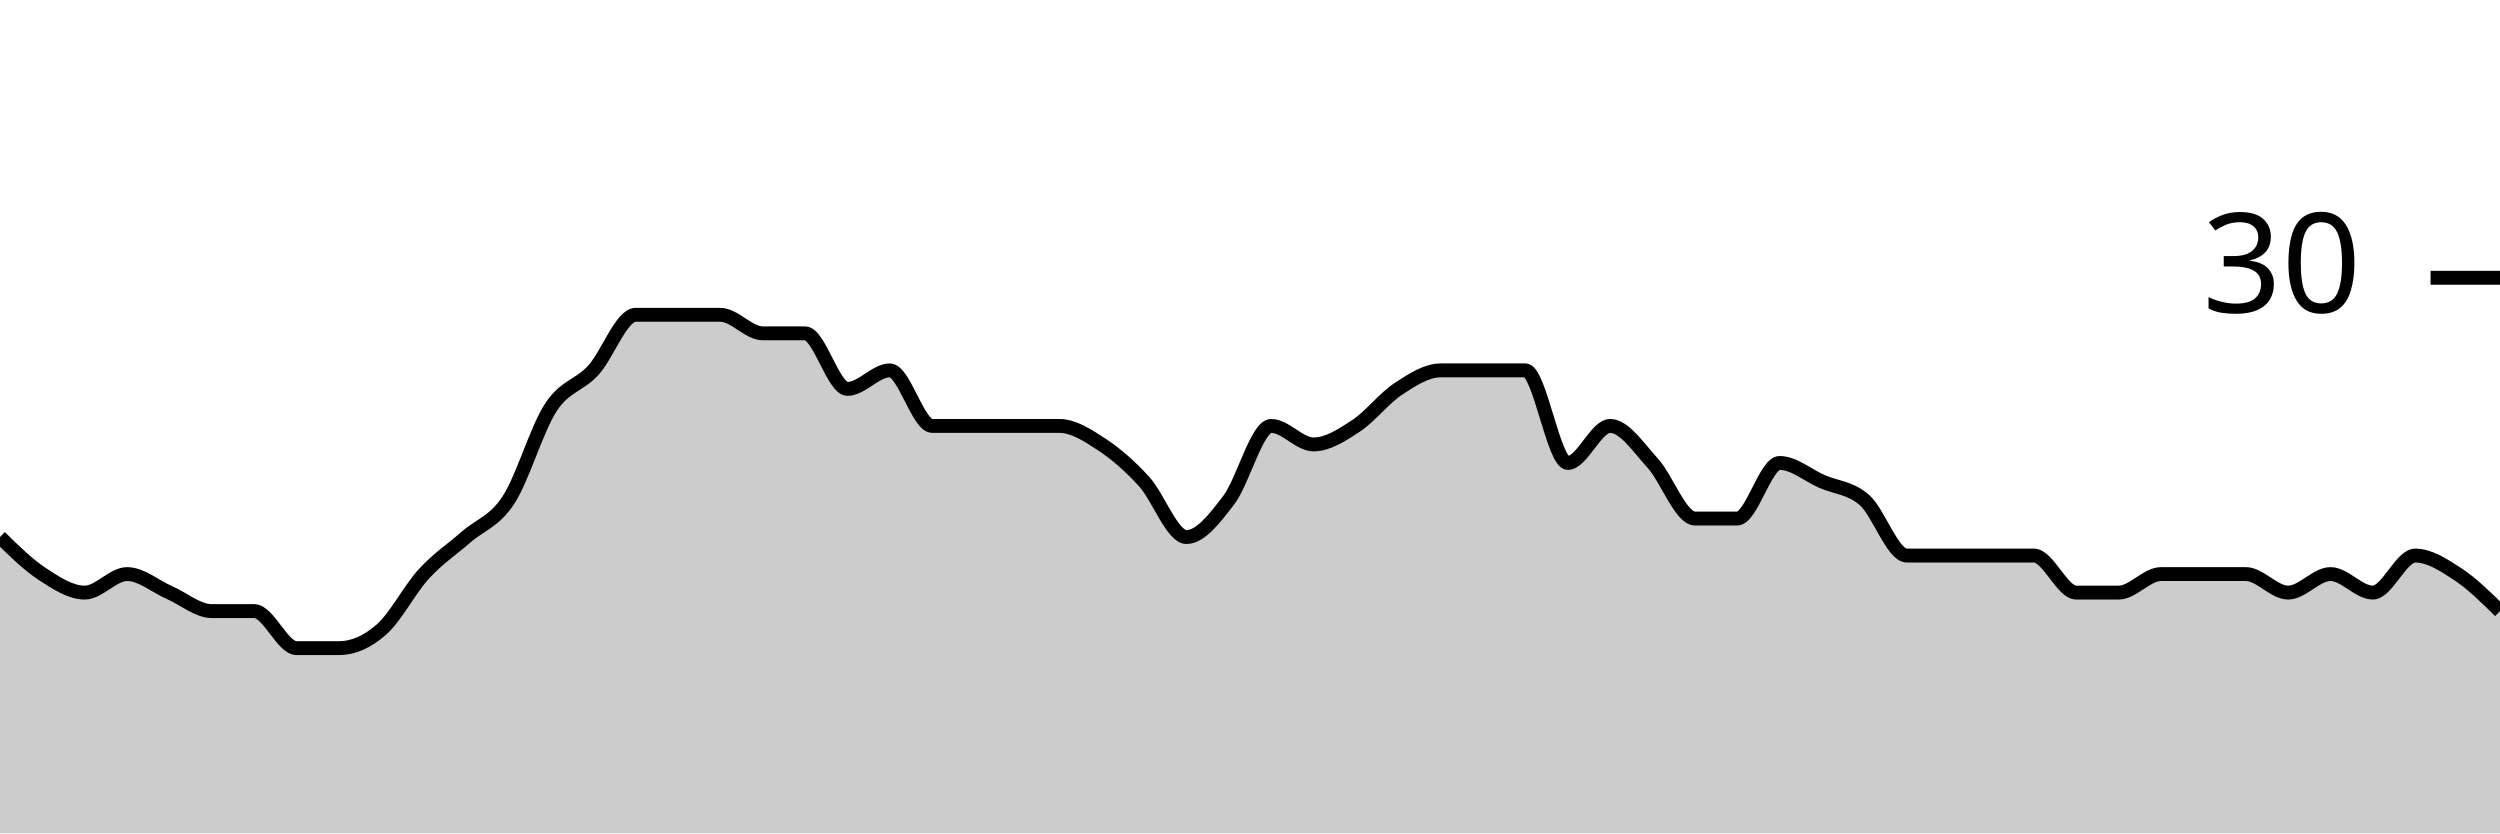
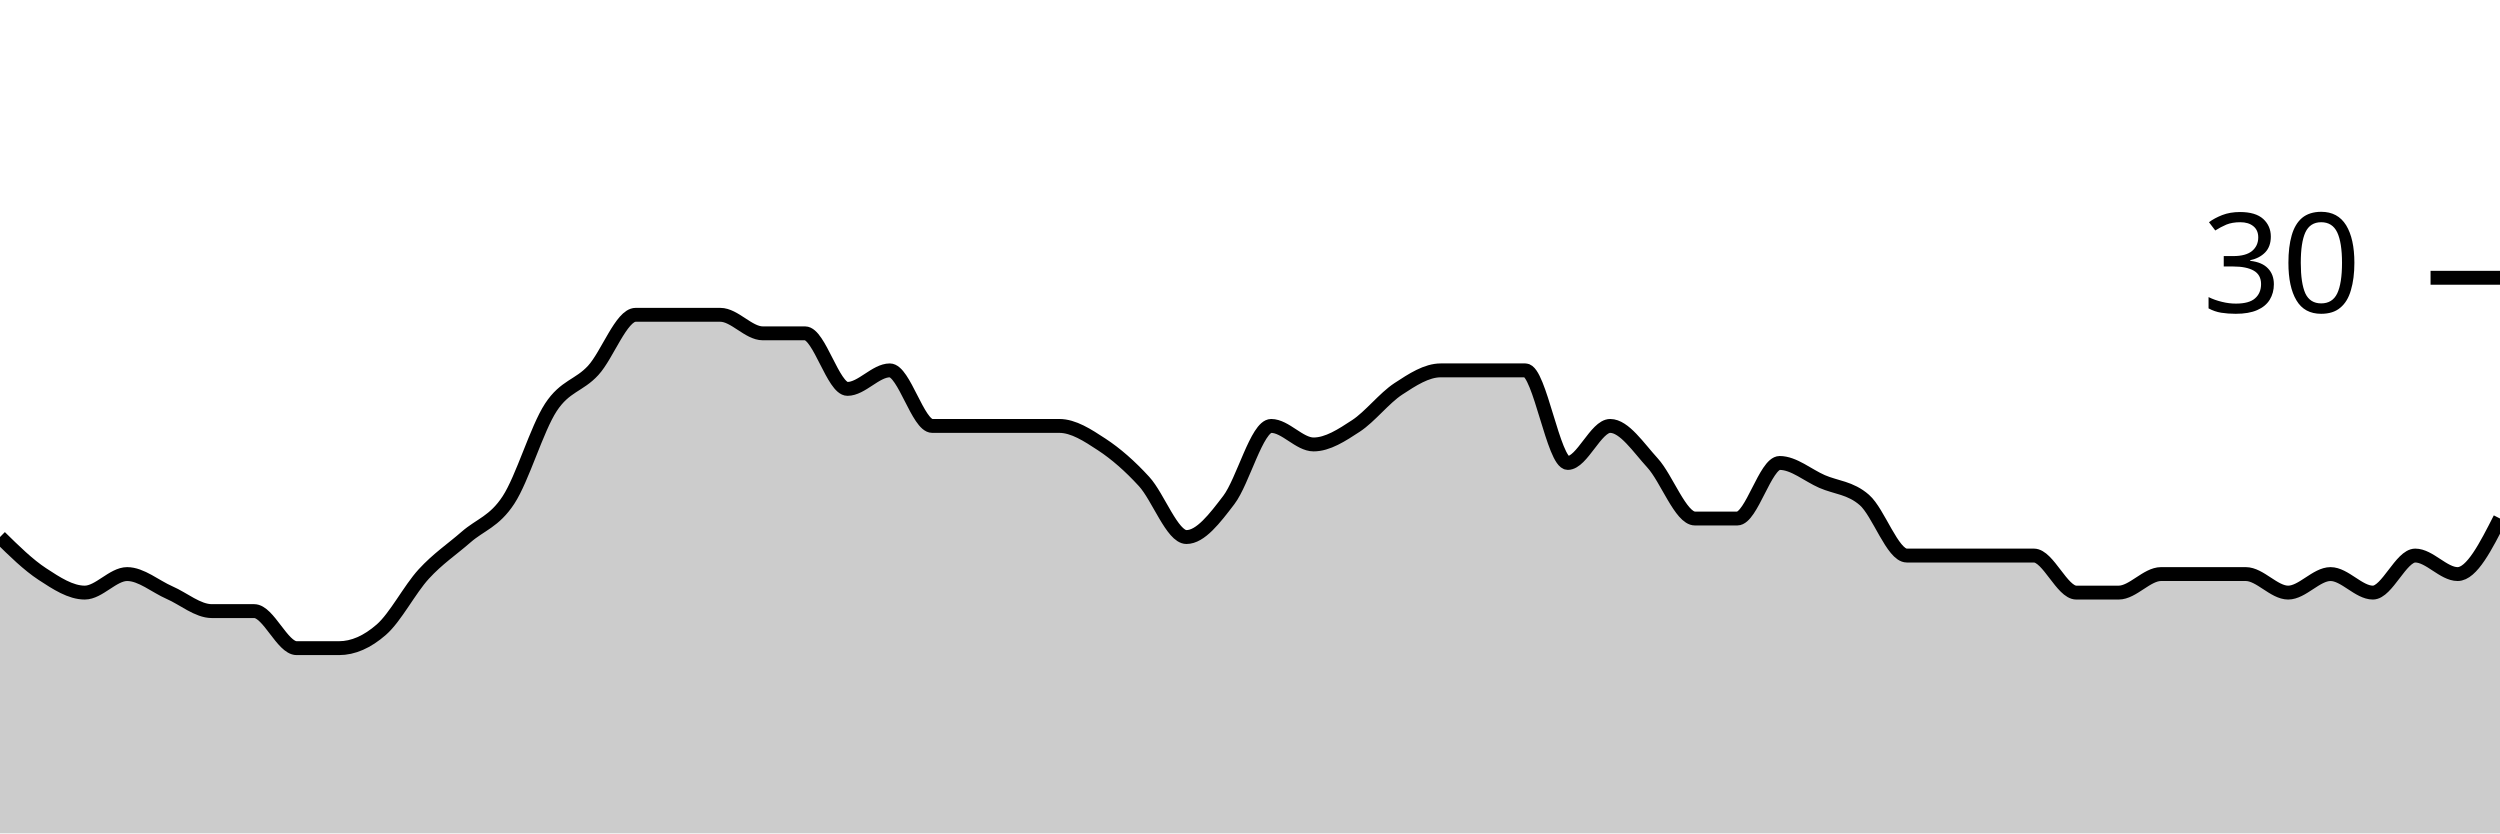
<svg xmlns="http://www.w3.org/2000/svg" viewBox="0 0 180 60">
  <g transform="translate(0,20)">
-     <path class="area" fill="rgba(0, 0, 0, 0.2)" d="M0,18.667C1.017,19.667,2.034,20.667,3.051,21.333C4.068,22,5.085,22.667,6.102,22.667C7.119,22.667,8.136,21.333,9.153,21.333C10.169,21.333,11.186,22.222,12.203,22.667C13.22,23.111,14.237,24,15.254,24C16.271,24,17.288,24,18.305,24C19.322,24,20.339,26.667,21.356,26.667C22.373,26.667,23.39,26.667,24.407,26.667C25.424,26.667,26.441,26.222,27.458,25.333C28.475,24.444,29.492,22.444,30.508,21.333C31.525,20.222,32.542,19.556,33.559,18.667C34.576,17.778,35.593,17.556,36.61,16C37.627,14.444,38.644,10.889,39.661,9.333C40.678,7.778,41.695,7.778,42.712,6.667C43.729,5.556,44.746,2.667,45.763,2.667C46.78,2.667,47.797,2.667,48.814,2.667C49.831,2.667,50.847,2.667,51.864,2.667C52.881,2.667,53.898,4,54.915,4C55.932,4,56.949,4,57.966,4C58.983,4,60,8,61.017,8C62.034,8,63.051,6.667,64.068,6.667C65.085,6.667,66.102,10.667,67.119,10.667C68.136,10.667,69.153,10.667,70.169,10.667C71.186,10.667,72.203,10.667,73.22,10.667C74.237,10.667,75.254,10.667,76.271,10.667C77.288,10.667,78.305,11.333,79.322,12C80.339,12.667,81.356,13.556,82.373,14.667C83.39,15.778,84.407,18.667,85.424,18.667C86.441,18.667,87.458,17.333,88.475,16C89.492,14.667,90.508,10.667,91.525,10.667C92.542,10.667,93.559,12,94.576,12C95.593,12,96.61,11.333,97.627,10.667C98.644,10,99.661,8.667,100.678,8C101.695,7.333,102.712,6.667,103.729,6.667C104.746,6.667,105.763,6.667,106.78,6.667C107.797,6.667,108.814,6.667,109.831,6.667C110.847,6.667,111.864,13.333,112.881,13.333C113.898,13.333,114.915,10.667,115.932,10.667C116.949,10.667,117.966,12.222,118.983,13.333C120,14.444,121.017,17.333,122.034,17.333C123.051,17.333,124.068,17.333,125.085,17.333C126.102,17.333,127.119,13.333,128.136,13.333C129.153,13.333,130.169,14.222,131.186,14.667C132.203,15.111,133.22,15.111,134.237,16C135.254,16.889,136.271,20,137.288,20C138.305,20,139.322,20,140.339,20C141.356,20,142.373,20,143.39,20C144.407,20,145.424,20,146.441,20C147.458,20,148.475,22.667,149.492,22.667C150.508,22.667,151.525,22.667,152.542,22.667C153.559,22.667,154.576,21.333,155.593,21.333C156.61,21.333,157.627,21.333,158.644,21.333C159.661,21.333,160.678,21.333,161.695,21.333C162.712,21.333,163.729,22.667,164.746,22.667C165.763,22.667,166.78,21.333,167.797,21.333C168.814,21.333,169.831,22.667,170.847,22.667C171.864,22.667,172.881,20,173.898,20C174.915,20,175.932,20.667,176.949,21.333C177.966,22,178.983,23,180,24L180,40C178.983,40,177.966,40,176.949,40C175.932,40,174.915,40,173.898,40C172.881,40,171.864,40,170.847,40C169.831,40,168.814,40,167.797,40C166.78,40,165.763,40,164.746,40C163.729,40,162.712,40,161.695,40C160.678,40,159.661,40,158.644,40C157.627,40,156.61,40,155.593,40C154.576,40,153.559,40,152.542,40C151.525,40,150.508,40,149.492,40C148.475,40,147.458,40,146.441,40C145.424,40,144.407,40,143.39,40C142.373,40,141.356,40,140.339,40C139.322,40,138.305,40,137.288,40C136.271,40,135.254,40,134.237,40C133.22,40,132.203,40,131.186,40C130.169,40,129.153,40,128.136,40C127.119,40,126.102,40,125.085,40C124.068,40,123.051,40,122.034,40C121.017,40,120,40,118.983,40C117.966,40,116.949,40,115.932,40C114.915,40,113.898,40,112.881,40C111.864,40,110.847,40,109.831,40C108.814,40,107.797,40,106.78,40C105.763,40,104.746,40,103.729,40C102.712,40,101.695,40,100.678,40C99.661,40,98.644,40,97.627,40C96.61,40,95.593,40,94.576,40C93.559,40,92.542,40,91.525,40C90.508,40,89.492,40,88.475,40C87.458,40,86.441,40,85.424,40C84.407,40,83.39,40,82.373,40C81.356,40,80.339,40,79.322,40C78.305,40,77.288,40,76.271,40C75.254,40,74.237,40,73.22,40C72.203,40,71.186,40,70.169,40C69.153,40,68.136,40,67.119,40C66.102,40,65.085,40,64.068,40C63.051,40,62.034,40,61.017,40C60,40,58.983,40,57.966,40C56.949,40,55.932,40,54.915,40C53.898,40,52.881,40,51.864,40C50.847,40,49.831,40,48.814,40C47.797,40,46.78,40,45.763,40C44.746,40,43.729,40,42.712,40C41.695,40,40.678,40,39.661,40C38.644,40,37.627,40,36.61,40C35.593,40,34.576,40,33.559,40C32.542,40,31.525,40,30.508,40C29.492,40,28.475,40,27.458,40C26.441,40,25.424,40,24.407,40C23.39,40,22.373,40,21.356,40C20.339,40,19.322,40,18.305,40C17.288,40,16.271,40,15.254,40C14.237,40,13.22,40,12.203,40C11.186,40,10.169,40,9.153,40C8.136,40,7.119,40,6.102,40C5.085,40,4.068,40,3.051,40C2.034,40,1.017,40,0,40Z" />
-     <path class="line" stroke="black" fill="none" d="M0,18.667C1.017,19.667,2.034,20.667,3.051,21.333C4.068,22,5.085,22.667,6.102,22.667C7.119,22.667,8.136,21.333,9.153,21.333C10.169,21.333,11.186,22.222,12.203,22.667C13.22,23.111,14.237,24,15.254,24C16.271,24,17.288,24,18.305,24C19.322,24,20.339,26.667,21.356,26.667C22.373,26.667,23.39,26.667,24.407,26.667C25.424,26.667,26.441,26.222,27.458,25.333C28.475,24.444,29.492,22.444,30.508,21.333C31.525,20.222,32.542,19.556,33.559,18.667C34.576,17.778,35.593,17.556,36.61,16C37.627,14.444,38.644,10.889,39.661,9.333C40.678,7.778,41.695,7.778,42.712,6.667C43.729,5.556,44.746,2.667,45.763,2.667C46.78,2.667,47.797,2.667,48.814,2.667C49.831,2.667,50.847,2.667,51.864,2.667C52.881,2.667,53.898,4,54.915,4C55.932,4,56.949,4,57.966,4C58.983,4,60,8,61.017,8C62.034,8,63.051,6.667,64.068,6.667C65.085,6.667,66.102,10.667,67.119,10.667C68.136,10.667,69.153,10.667,70.169,10.667C71.186,10.667,72.203,10.667,73.22,10.667C74.237,10.667,75.254,10.667,76.271,10.667C77.288,10.667,78.305,11.333,79.322,12C80.339,12.667,81.356,13.556,82.373,14.667C83.39,15.778,84.407,18.667,85.424,18.667C86.441,18.667,87.458,17.333,88.475,16C89.492,14.667,90.508,10.667,91.525,10.667C92.542,10.667,93.559,12,94.576,12C95.593,12,96.61,11.333,97.627,10.667C98.644,10,99.661,8.667,100.678,8C101.695,7.333,102.712,6.667,103.729,6.667C104.746,6.667,105.763,6.667,106.78,6.667C107.797,6.667,108.814,6.667,109.831,6.667C110.847,6.667,111.864,13.333,112.881,13.333C113.898,13.333,114.915,10.667,115.932,10.667C116.949,10.667,117.966,12.222,118.983,13.333C120,14.444,121.017,17.333,122.034,17.333C123.051,17.333,124.068,17.333,125.085,17.333C126.102,17.333,127.119,13.333,128.136,13.333C129.153,13.333,130.169,14.222,131.186,14.667C132.203,15.111,133.22,15.111,134.237,16C135.254,16.889,136.271,20,137.288,20C138.305,20,139.322,20,140.339,20C141.356,20,142.373,20,143.39,20C144.407,20,145.424,20,146.441,20C147.458,20,148.475,22.667,149.492,22.667C150.508,22.667,151.525,22.667,152.542,22.667C153.559,22.667,154.576,21.333,155.593,21.333C156.61,21.333,157.627,21.333,158.644,21.333C159.661,21.333,160.678,21.333,161.695,21.333C162.712,21.333,163.729,22.667,164.746,22.667C165.763,22.667,166.78,21.333,167.797,21.333C168.814,21.333,169.831,22.667,170.847,22.667C171.864,22.667,172.881,20,173.898,20C174.915,20,175.932,20.667,176.949,21.333C177.966,22,178.983,23,180,24" />
+     <path class="area" fill="rgba(0, 0, 0, 0.2)" d="M0,18.667C1.017,19.667,2.034,20.667,3.051,21.333C4.068,22,5.085,22.667,6.102,22.667C7.119,22.667,8.136,21.333,9.153,21.333C10.169,21.333,11.186,22.222,12.203,22.667C13.22,23.111,14.237,24,15.254,24C16.271,24,17.288,24,18.305,24C19.322,24,20.339,26.667,21.356,26.667C22.373,26.667,23.39,26.667,24.407,26.667C25.424,26.667,26.441,26.222,27.458,25.333C28.475,24.444,29.492,22.444,30.508,21.333C31.525,20.222,32.542,19.556,33.559,18.667C34.576,17.778,35.593,17.556,36.61,16C37.627,14.444,38.644,10.889,39.661,9.333C40.678,7.778,41.695,7.778,42.712,6.667C43.729,5.556,44.746,2.667,45.763,2.667C46.78,2.667,47.797,2.667,48.814,2.667C49.831,2.667,50.847,2.667,51.864,2.667C52.881,2.667,53.898,4,54.915,4C55.932,4,56.949,4,57.966,4C58.983,4,60,8,61.017,8C62.034,8,63.051,6.667,64.068,6.667C65.085,6.667,66.102,10.667,67.119,10.667C68.136,10.667,69.153,10.667,70.169,10.667C71.186,10.667,72.203,10.667,73.22,10.667C74.237,10.667,75.254,10.667,76.271,10.667C77.288,10.667,78.305,11.333,79.322,12C80.339,12.667,81.356,13.556,82.373,14.667C83.39,15.778,84.407,18.667,85.424,18.667C86.441,18.667,87.458,17.333,88.475,16C89.492,14.667,90.508,10.667,91.525,10.667C92.542,10.667,93.559,12,94.576,12C95.593,12,96.61,11.333,97.627,10.667C98.644,10,99.661,8.667,100.678,8C101.695,7.333,102.712,6.667,103.729,6.667C104.746,6.667,105.763,6.667,106.78,6.667C107.797,6.667,108.814,6.667,109.831,6.667C110.847,6.667,111.864,13.333,112.881,13.333C113.898,13.333,114.915,10.667,115.932,10.667C116.949,10.667,117.966,12.222,118.983,13.333C120,14.444,121.017,17.333,122.034,17.333C123.051,17.333,124.068,17.333,125.085,17.333C126.102,17.333,127.119,13.333,128.136,13.333C129.153,13.333,130.169,14.222,131.186,14.667C132.203,15.111,133.22,15.111,134.237,16C135.254,16.889,136.271,20,137.288,20C138.305,20,139.322,20,140.339,20C141.356,20,142.373,20,143.39,20C144.407,20,145.424,20,146.441,20C147.458,20,148.475,22.667,149.492,22.667C150.508,22.667,151.525,22.667,152.542,22.667C153.559,22.667,154.576,21.333,155.593,21.333C156.61,21.333,157.627,21.333,158.644,21.333C159.661,21.333,160.678,21.333,161.695,21.333C162.712,21.333,163.729,22.667,164.746,22.667C165.763,22.667,166.78,21.333,167.797,21.333C168.814,21.333,169.831,22.667,170.847,22.667C171.864,22.667,172.881,20,173.898,20C174.915,20,175.932,21.333,176.949,21.333C177.966,21.333,178.983,19.333,180,17.333L180,40C178.983,40,177.966,40,176.949,40C175.932,40,174.915,40,173.898,40C172.881,40,171.864,40,170.847,40C169.831,40,168.814,40,167.797,40C166.78,40,165.763,40,164.746,40C163.729,40,162.712,40,161.695,40C160.678,40,159.661,40,158.644,40C157.627,40,156.61,40,155.593,40C154.576,40,153.559,40,152.542,40C151.525,40,150.508,40,149.492,40C148.475,40,147.458,40,146.441,40C145.424,40,144.407,40,143.39,40C142.373,40,141.356,40,140.339,40C139.322,40,138.305,40,137.288,40C136.271,40,135.254,40,134.237,40C133.22,40,132.203,40,131.186,40C130.169,40,129.153,40,128.136,40C127.119,40,126.102,40,125.085,40C124.068,40,123.051,40,122.034,40C121.017,40,120,40,118.983,40C117.966,40,116.949,40,115.932,40C114.915,40,113.898,40,112.881,40C111.864,40,110.847,40,109.831,40C108.814,40,107.797,40,106.78,40C105.763,40,104.746,40,103.729,40C102.712,40,101.695,40,100.678,40C99.661,40,98.644,40,97.627,40C96.61,40,95.593,40,94.576,40C93.559,40,92.542,40,91.525,40C90.508,40,89.492,40,88.475,40C87.458,40,86.441,40,85.424,40C84.407,40,83.39,40,82.373,40C81.356,40,80.339,40,79.322,40C78.305,40,77.288,40,76.271,40C75.254,40,74.237,40,73.22,40C72.203,40,71.186,40,70.169,40C69.153,40,68.136,40,67.119,40C66.102,40,65.085,40,64.068,40C63.051,40,62.034,40,61.017,40C60,40,58.983,40,57.966,40C56.949,40,55.932,40,54.915,40C53.898,40,52.881,40,51.864,40C50.847,40,49.831,40,48.814,40C47.797,40,46.78,40,45.763,40C44.746,40,43.729,40,42.712,40C41.695,40,40.678,40,39.661,40C38.644,40,37.627,40,36.61,40C35.593,40,34.576,40,33.559,40C32.542,40,31.525,40,30.508,40C29.492,40,28.475,40,27.458,40C26.441,40,25.424,40,24.407,40C23.39,40,22.373,40,21.356,40C20.339,40,19.322,40,18.305,40C17.288,40,16.271,40,15.254,40C14.237,40,13.22,40,12.203,40C11.186,40,10.169,40,9.153,40C8.136,40,7.119,40,6.102,40C5.085,40,4.068,40,3.051,40C2.034,40,1.017,40,0,40Z" />
+     <path class="line" stroke="black" fill="none" d="M0,18.667C1.017,19.667,2.034,20.667,3.051,21.333C4.068,22,5.085,22.667,6.102,22.667C7.119,22.667,8.136,21.333,9.153,21.333C10.169,21.333,11.186,22.222,12.203,22.667C13.22,23.111,14.237,24,15.254,24C16.271,24,17.288,24,18.305,24C19.322,24,20.339,26.667,21.356,26.667C22.373,26.667,23.39,26.667,24.407,26.667C25.424,26.667,26.441,26.222,27.458,25.333C28.475,24.444,29.492,22.444,30.508,21.333C31.525,20.222,32.542,19.556,33.559,18.667C34.576,17.778,35.593,17.556,36.61,16C37.627,14.444,38.644,10.889,39.661,9.333C40.678,7.778,41.695,7.778,42.712,6.667C43.729,5.556,44.746,2.667,45.763,2.667C46.78,2.667,47.797,2.667,48.814,2.667C49.831,2.667,50.847,2.667,51.864,2.667C52.881,2.667,53.898,4,54.915,4C55.932,4,56.949,4,57.966,4C58.983,4,60,8,61.017,8C62.034,8,63.051,6.667,64.068,6.667C65.085,6.667,66.102,10.667,67.119,10.667C68.136,10.667,69.153,10.667,70.169,10.667C71.186,10.667,72.203,10.667,73.22,10.667C74.237,10.667,75.254,10.667,76.271,10.667C77.288,10.667,78.305,11.333,79.322,12C80.339,12.667,81.356,13.556,82.373,14.667C83.39,15.778,84.407,18.667,85.424,18.667C86.441,18.667,87.458,17.333,88.475,16C89.492,14.667,90.508,10.667,91.525,10.667C92.542,10.667,93.559,12,94.576,12C95.593,12,96.61,11.333,97.627,10.667C98.644,10,99.661,8.667,100.678,8C101.695,7.333,102.712,6.667,103.729,6.667C104.746,6.667,105.763,6.667,106.78,6.667C107.797,6.667,108.814,6.667,109.831,6.667C110.847,6.667,111.864,13.333,112.881,13.333C113.898,13.333,114.915,10.667,115.932,10.667C116.949,10.667,117.966,12.222,118.983,13.333C120,14.444,121.017,17.333,122.034,17.333C123.051,17.333,124.068,17.333,125.085,17.333C126.102,17.333,127.119,13.333,128.136,13.333C129.153,13.333,130.169,14.222,131.186,14.667C132.203,15.111,133.22,15.111,134.237,16C135.254,16.889,136.271,20,137.288,20C138.305,20,139.322,20,140.339,20C141.356,20,142.373,20,143.39,20C144.407,20,145.424,20,146.441,20C147.458,20,148.475,22.667,149.492,22.667C150.508,22.667,151.525,22.667,152.542,22.667C153.559,22.667,154.576,21.333,155.593,21.333C156.61,21.333,157.627,21.333,158.644,21.333C159.661,21.333,160.678,21.333,161.695,21.333C162.712,21.333,163.729,22.667,164.746,22.667C165.763,22.667,166.78,21.333,167.797,21.333C168.814,21.333,169.831,22.667,170.847,22.667C171.864,22.667,172.881,20,173.898,20C174.915,20,175.932,21.333,176.949,21.333C177.966,21.333,178.983,19.333,180,17.333" />
    <path class="axis-ceiling" stroke-width="1" stroke="black" fill="none" d="M175,0L180,0" />
    <text class="axis-ceiling-label" font-family="sans-serif" text-anchor="end" font-size="10px" x="170" y="2.5">30</text>
  </g>
</svg>
